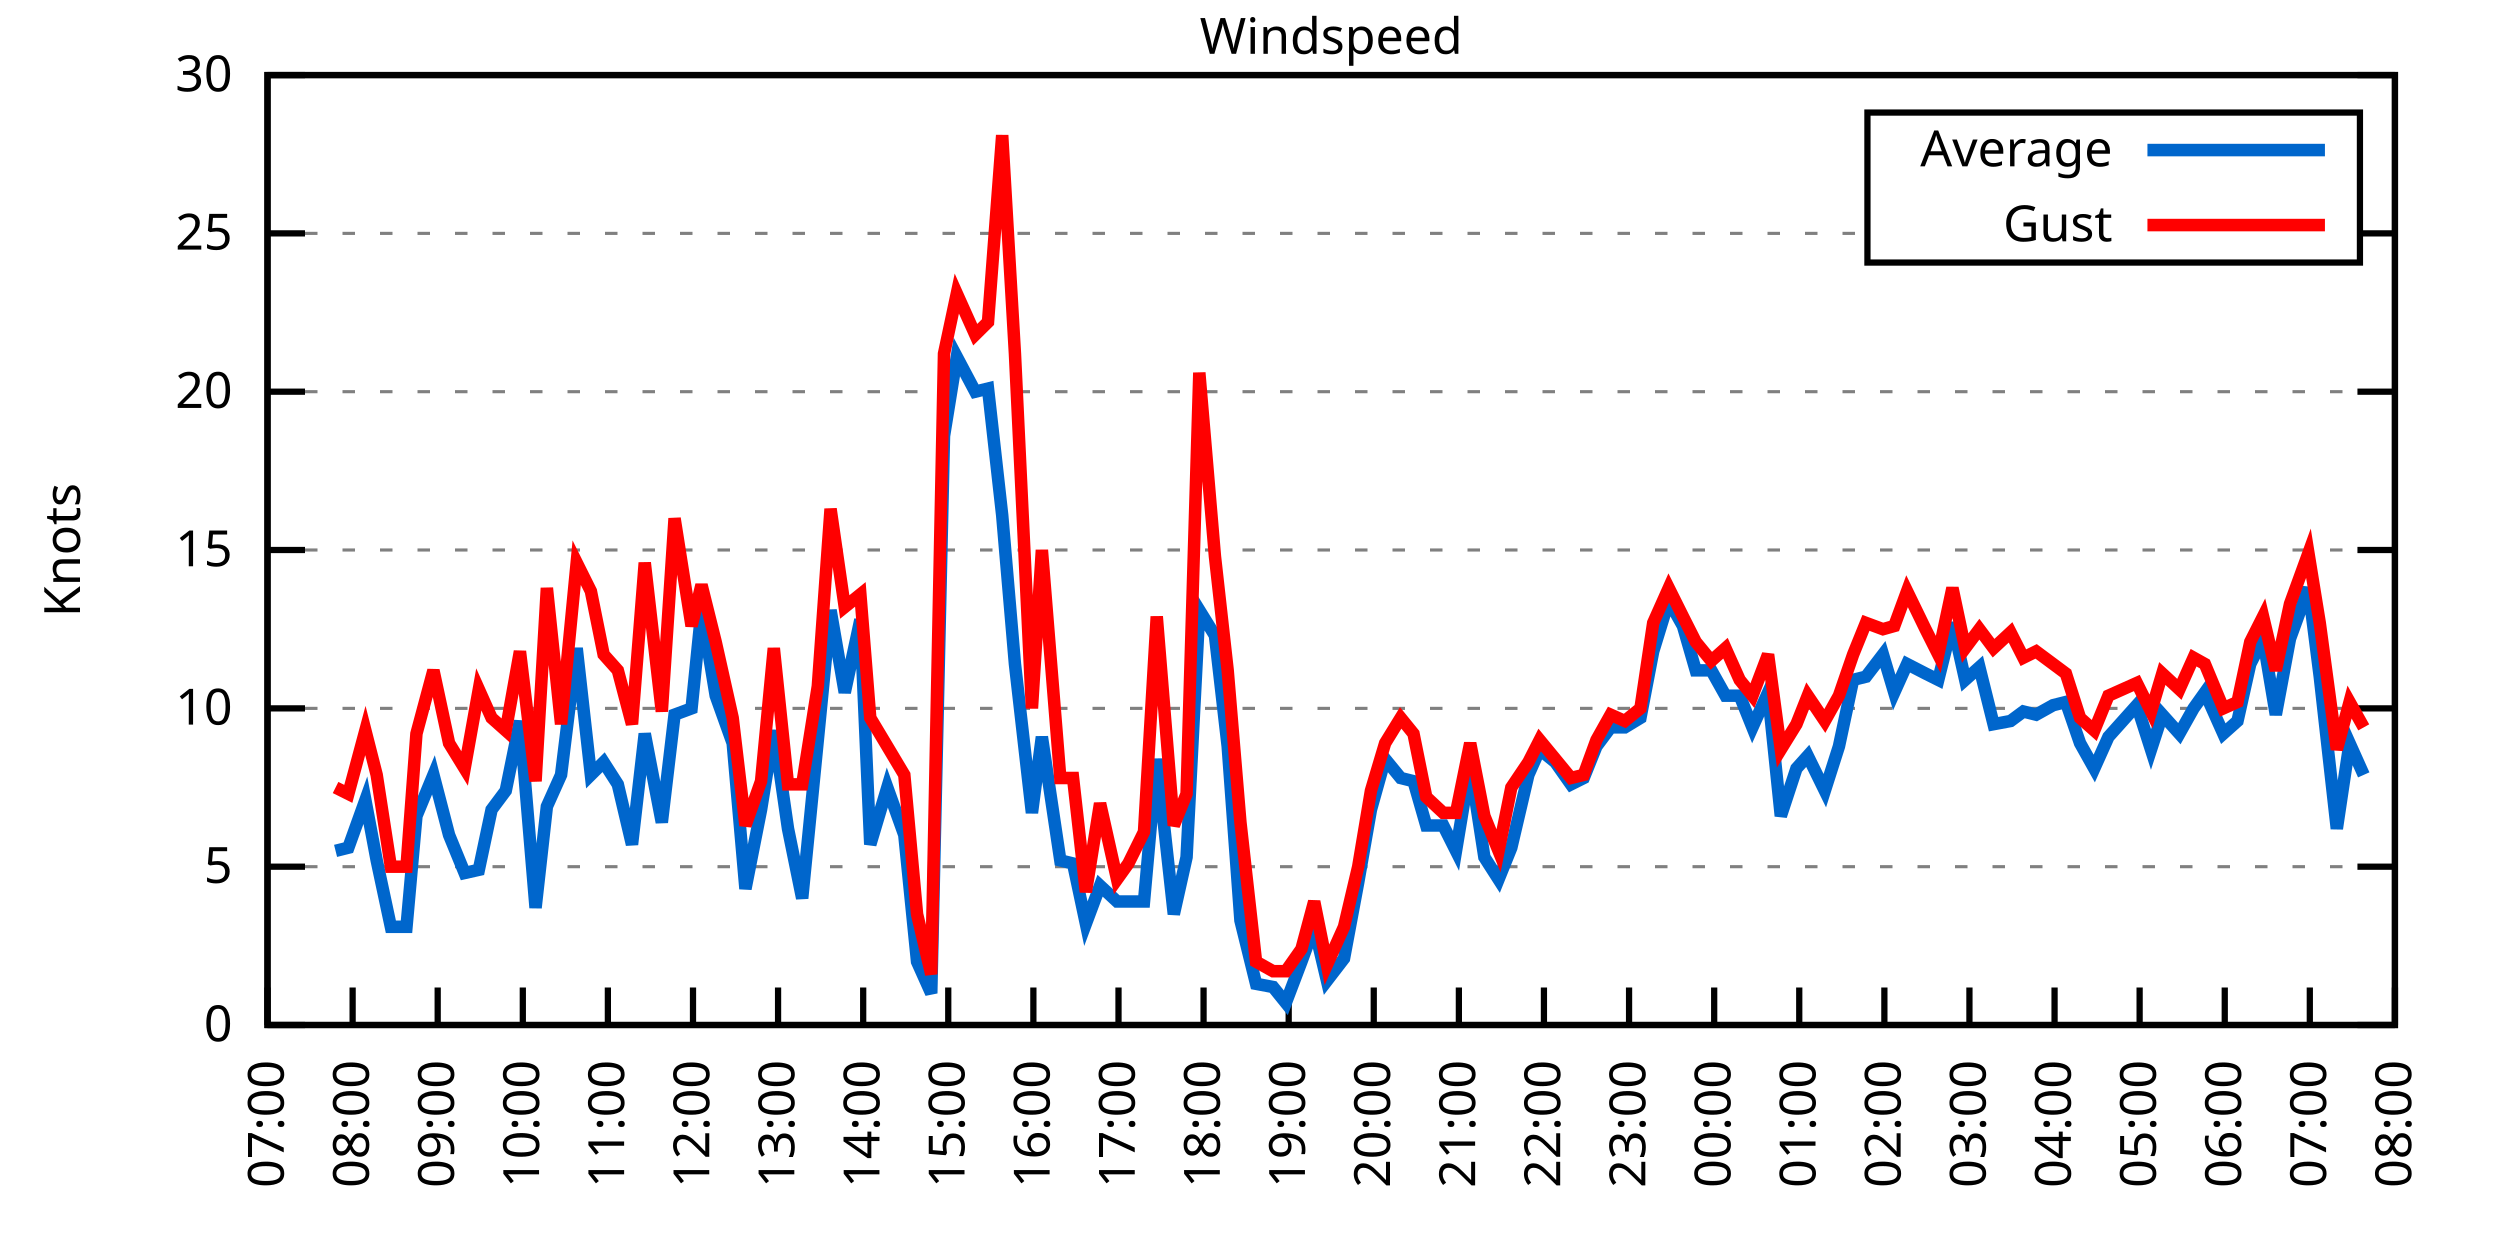
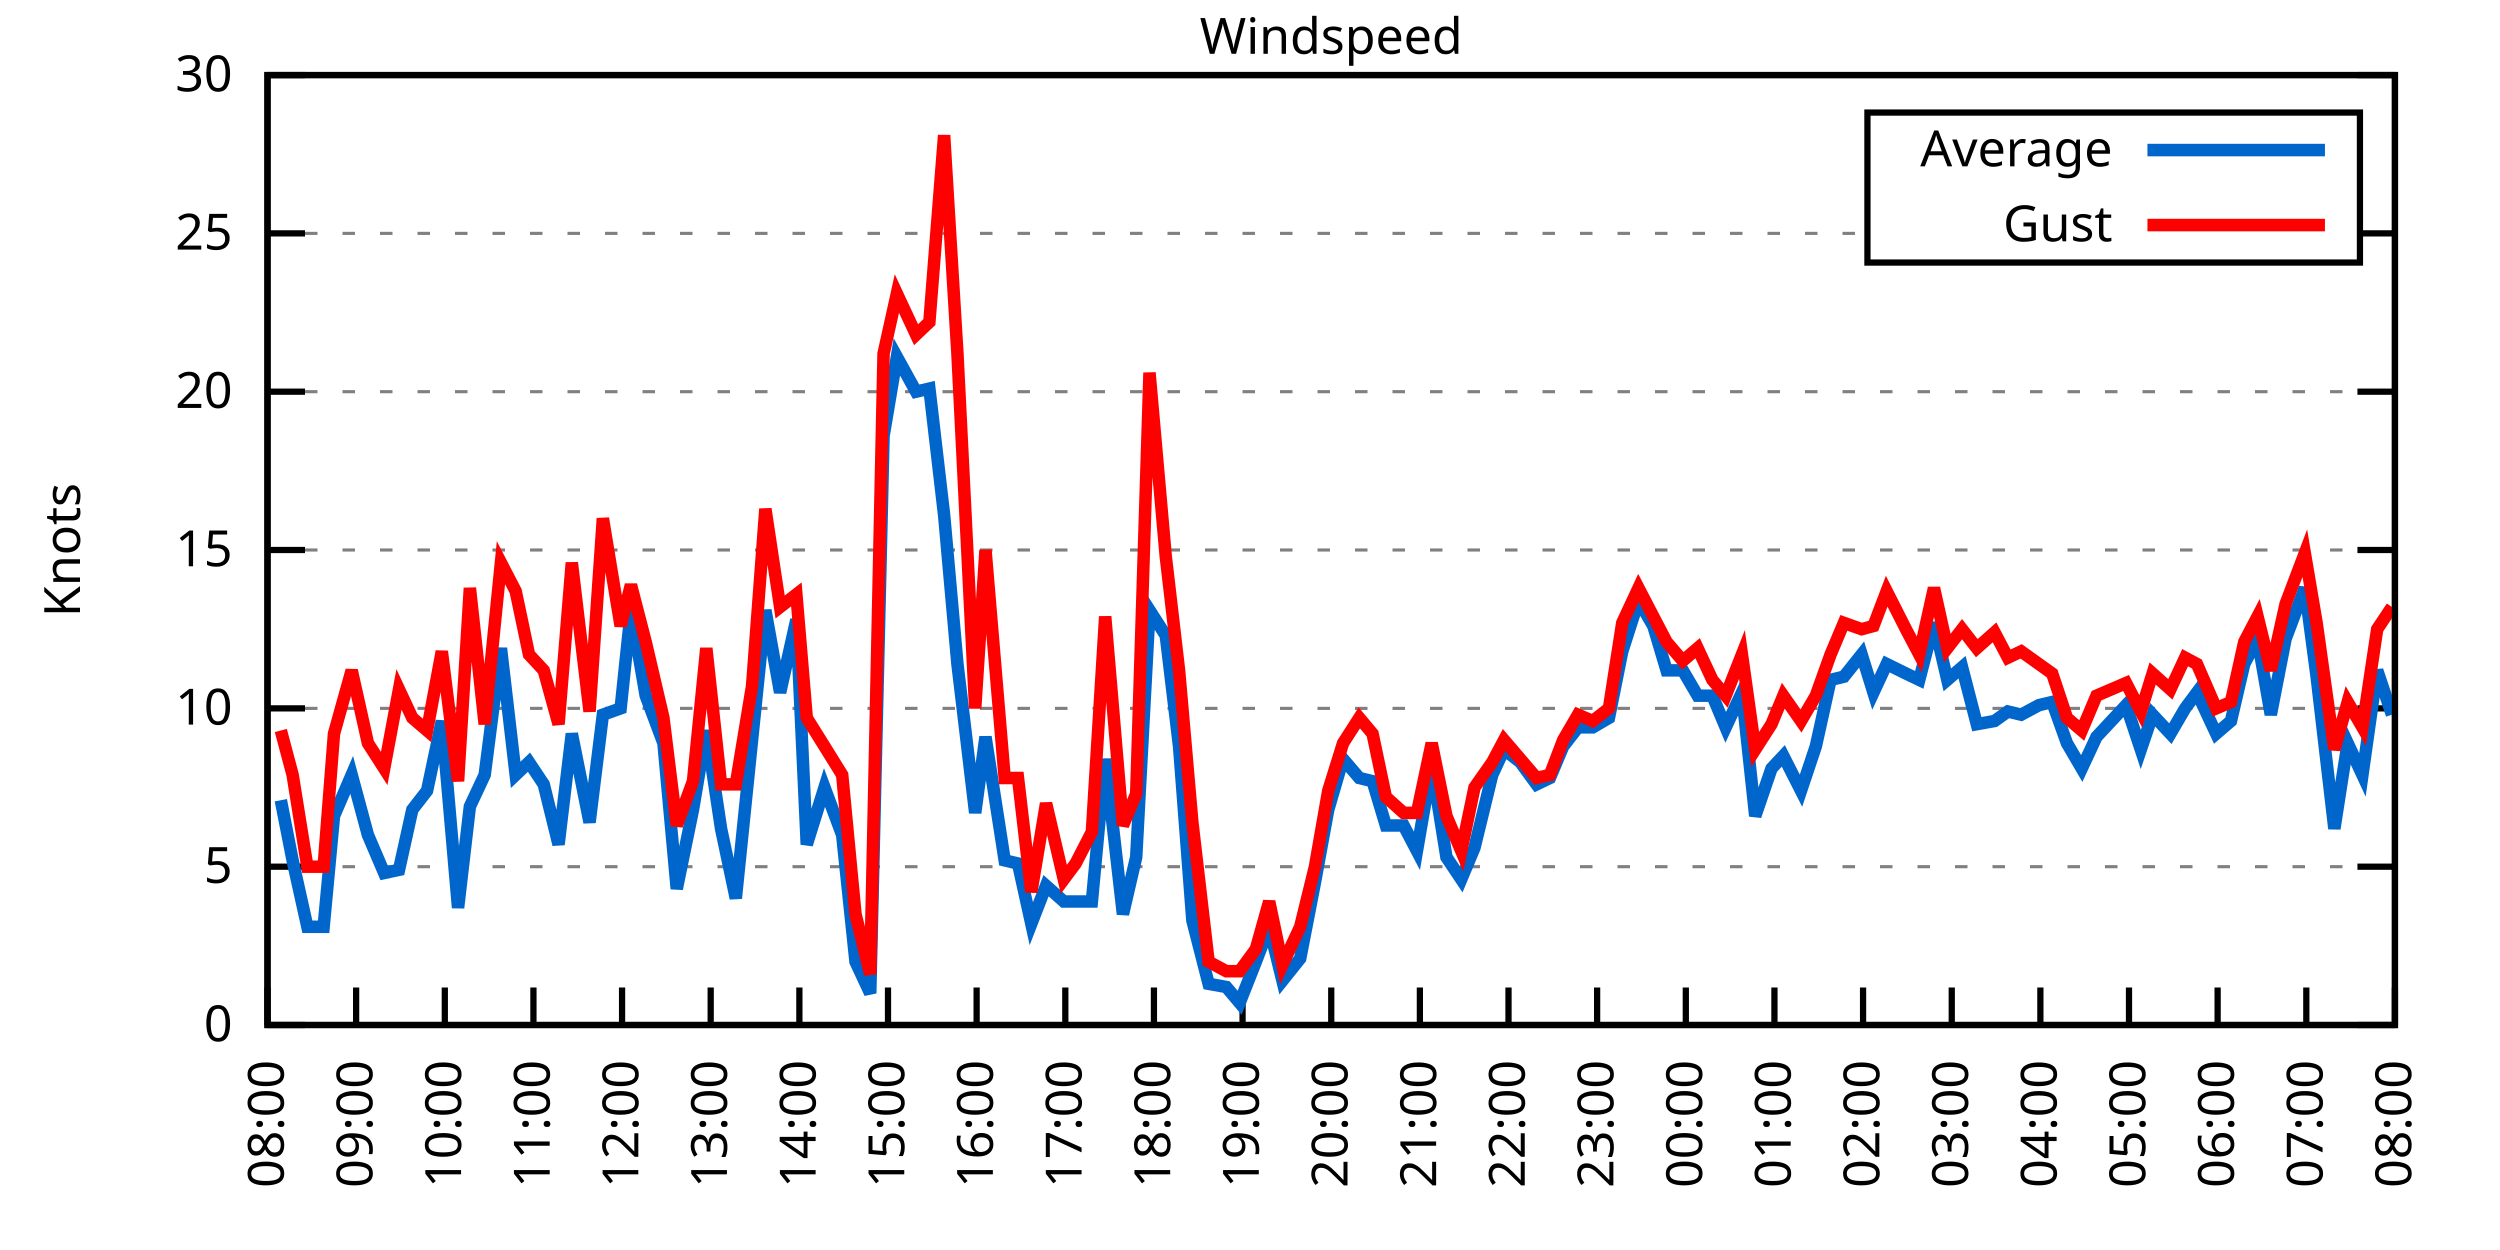
<svg xmlns="http://www.w3.org/2000/svg" xmlns:xlink="http://www.w3.org/1999/xlink" width="400" height="200" viewBox="0 0 400 200">
  <g id="gnuplot_canvas">
    <rect x="0" y="0" width="400" height="200" fill="none" />
    <defs>
      <circle id="gpDot" r="0.5" stroke-width="0.5" stroke="currentColor" />
      <path id="gpPt0" stroke-width="0.333" stroke="currentColor" d="M-1,0 h2 M0,-1 v2" />
      <path id="gpPt1" stroke-width="0.333" stroke="currentColor" d="M-1,-1 L1,1 M1,-1 L-1,1" />
      <path id="gpPt2" stroke-width="0.333" stroke="currentColor" d="M-1,0 L1,0 M0,-1 L0,1 M-1,-1 L1,1 M-1,1 L1,-1" />
      <rect id="gpPt3" stroke-width="0.333" stroke="currentColor" x="-1" y="-1" width="2" height="2" />
      <rect id="gpPt4" stroke-width="0.333" stroke="currentColor" fill="currentColor" x="-1" y="-1" width="2" height="2" />
      <circle id="gpPt5" stroke-width="0.333" stroke="currentColor" cx="0" cy="0" r="1" />
      <use xlink:href="#gpPt5" id="gpPt6" fill="currentColor" stroke="none" />
      <path id="gpPt7" stroke-width="0.333" stroke="currentColor" d="M0,-1.33 L-1.33,0.67 L1.33,0.67 z" />
      <use xlink:href="#gpPt7" id="gpPt8" fill="currentColor" stroke="none" />
      <use xlink:href="#gpPt7" id="gpPt9" stroke="currentColor" transform="rotate(180)" />
      <use xlink:href="#gpPt9" id="gpPt10" fill="currentColor" stroke="none" />
      <use xlink:href="#gpPt3" id="gpPt11" stroke="currentColor" transform="rotate(45)" />
      <use xlink:href="#gpPt11" id="gpPt12" fill="currentColor" stroke="none" />
      <path id="gpPt13" stroke-width="0.333" stroke="currentColor" d="M0,1.330 L1.265,0.411 L0.782,-1.067 L-0.782,-1.076 L-1.265,0.411 z" />
      <use xlink:href="#gpPt13" id="gpPt14" fill="currentColor" stroke="none" />
      <filter id="textbox" filterUnits="objectBoundingBox" x="0" y="0" height="1" width="1">
        <feFlood flood-color="white" flood-opacity="1" result="bgnd" />
        <feComposite in="SourceGraphic" in2="bgnd" operator="atop" />
      </filter>
      <filter id="greybox" filterUnits="objectBoundingBox" x="0" y="0" height="1" width="1">
        <feFlood flood-color="lightgrey" flood-opacity="1" result="grey" />
        <feComposite in="SourceGraphic" in2="grey" operator="atop" />
      </filter>
    </defs>
    <g fill="none" color="white" stroke="currentColor" stroke-width="1.00" stroke-linecap="butt" stroke-linejoin="miter">
</g>
    <g fill="none" color="black" stroke="currentColor" stroke-width="1.00" stroke-linecap="butt" stroke-linejoin="miter">
      <g stroke="none" shape-rendering="crispEdges">
        <polygon fill="rgb(255, 255, 255)" points="42.80,164.00 383.18,164.00 383.18,12.02 42.80,12.02 " />
      </g>
    </g>
    <g fill="none" color="black" stroke="currentColor" stroke-width="1.00" stroke-linecap="butt" stroke-linejoin="miter">
</g>
    <g fill="none" color="black" stroke="black" stroke-width="0.50" stroke-linecap="butt" stroke-linejoin="miter">
</g>
    <g fill="none" color="gray" stroke="currentColor" stroke-width="0.50" stroke-linecap="butt" stroke-linejoin="miter">
      <path stroke="gray" stroke-dasharray="2,4" class="gridline" d="M42.80,164.00 L383.19,164.00  " />
    </g>
    <g fill="none" color="gray" stroke="gray" stroke-width="1.00" stroke-linecap="butt" stroke-linejoin="miter">
</g>
    <g fill="none" color="black" stroke="currentColor" stroke-width="1.00" stroke-linecap="butt" stroke-linejoin="miter">
      <path stroke="black" d="M42.80,164.00 L48.80,164.00 M383.19,164.00 L377.19,164.00  " />
      <g transform="translate(37.20,166.60)" stroke="none" fill="black" font-family="Sans" font-size="8.00" text-anchor="end">
        <text>
          <tspan font-family="Sans"> 0</tspan>
        </text>
      </g>
    </g>
    <g fill="none" color="black" stroke="currentColor" stroke-width="1.00" stroke-linecap="butt" stroke-linejoin="miter">
</g>
    <g fill="none" color="black" stroke="black" stroke-width="0.50" stroke-linecap="butt" stroke-linejoin="miter">
</g>
    <g fill="none" color="gray" stroke="currentColor" stroke-width="0.50" stroke-linecap="butt" stroke-linejoin="miter">
      <path stroke="gray" stroke-dasharray="2,4" class="gridline" d="M42.80,138.67 L383.19,138.67  " />
    </g>
    <g fill="none" color="gray" stroke="gray" stroke-width="1.00" stroke-linecap="butt" stroke-linejoin="miter">
</g>
    <g fill="none" color="black" stroke="currentColor" stroke-width="1.00" stroke-linecap="butt" stroke-linejoin="miter">
      <path stroke="black" d="M42.80,138.67 L48.80,138.67 M383.19,138.67 L377.19,138.67  " />
      <g transform="translate(37.20,141.27)" stroke="none" fill="black" font-family="Sans" font-size="8.00" text-anchor="end">
        <text>
          <tspan font-family="Sans"> 5</tspan>
        </text>
      </g>
    </g>
    <g fill="none" color="black" stroke="currentColor" stroke-width="1.00" stroke-linecap="butt" stroke-linejoin="miter">
</g>
    <g fill="none" color="black" stroke="black" stroke-width="0.50" stroke-linecap="butt" stroke-linejoin="miter">
</g>
    <g fill="none" color="gray" stroke="currentColor" stroke-width="0.50" stroke-linecap="butt" stroke-linejoin="miter">
      <path stroke="gray" stroke-dasharray="2,4" class="gridline" d="M42.80,113.34 L383.19,113.34  " />
    </g>
    <g fill="none" color="gray" stroke="gray" stroke-width="1.00" stroke-linecap="butt" stroke-linejoin="miter">
</g>
    <g fill="none" color="black" stroke="currentColor" stroke-width="1.00" stroke-linecap="butt" stroke-linejoin="miter">
      <path stroke="black" d="M42.80,113.34 L48.80,113.34 M383.19,113.34 L377.19,113.34  " />
      <g transform="translate(37.20,115.94)" stroke="none" fill="black" font-family="Sans" font-size="8.00" text-anchor="end">
        <text>
          <tspan font-family="Sans"> 10</tspan>
        </text>
      </g>
    </g>
    <g fill="none" color="black" stroke="currentColor" stroke-width="1.00" stroke-linecap="butt" stroke-linejoin="miter">
</g>
    <g fill="none" color="black" stroke="black" stroke-width="0.50" stroke-linecap="butt" stroke-linejoin="miter">
</g>
    <g fill="none" color="gray" stroke="currentColor" stroke-width="0.50" stroke-linecap="butt" stroke-linejoin="miter">
      <path stroke="gray" stroke-dasharray="2,4" class="gridline" d="M42.80,88.00 L383.19,88.00  " />
    </g>
    <g fill="none" color="gray" stroke="gray" stroke-width="1.00" stroke-linecap="butt" stroke-linejoin="miter">
</g>
    <g fill="none" color="black" stroke="currentColor" stroke-width="1.00" stroke-linecap="butt" stroke-linejoin="miter">
      <path stroke="black" d="M42.80,88.00 L48.80,88.00 M383.19,88.00 L377.19,88.00  " />
      <g transform="translate(37.20,90.60)" stroke="none" fill="black" font-family="Sans" font-size="8.00" text-anchor="end">
        <text>
          <tspan font-family="Sans"> 15</tspan>
        </text>
      </g>
    </g>
    <g fill="none" color="black" stroke="currentColor" stroke-width="1.00" stroke-linecap="butt" stroke-linejoin="miter">
</g>
    <g fill="none" color="black" stroke="black" stroke-width="0.50" stroke-linecap="butt" stroke-linejoin="miter">
</g>
    <g fill="none" color="gray" stroke="currentColor" stroke-width="0.50" stroke-linecap="butt" stroke-linejoin="miter">
      <path stroke="gray" stroke-dasharray="2,4" class="gridline" d="M42.80,62.67 L383.19,62.67  " />
    </g>
    <g fill="none" color="gray" stroke="gray" stroke-width="1.00" stroke-linecap="butt" stroke-linejoin="miter">
</g>
    <g fill="none" color="black" stroke="currentColor" stroke-width="1.00" stroke-linecap="butt" stroke-linejoin="miter">
      <path stroke="black" d="M42.80,62.67 L48.80,62.67 M383.19,62.67 L377.19,62.67  " />
      <g transform="translate(37.20,65.27)" stroke="none" fill="black" font-family="Sans" font-size="8.00" text-anchor="end">
        <text>
          <tspan font-family="Sans"> 20</tspan>
        </text>
      </g>
    </g>
    <g fill="none" color="black" stroke="currentColor" stroke-width="1.00" stroke-linecap="butt" stroke-linejoin="miter">
</g>
    <g fill="none" color="black" stroke="black" stroke-width="0.50" stroke-linecap="butt" stroke-linejoin="miter">
</g>
    <g fill="none" color="gray" stroke="currentColor" stroke-width="0.50" stroke-linecap="butt" stroke-linejoin="miter">
      <path stroke="gray" stroke-dasharray="2,4" class="gridline" d="M42.80,37.34 L298.79,37.34 M377.59,37.34 L383.19,37.34  " />
    </g>
    <g fill="none" color="gray" stroke="gray" stroke-width="1.00" stroke-linecap="butt" stroke-linejoin="miter">
</g>
    <g fill="none" color="black" stroke="currentColor" stroke-width="1.00" stroke-linecap="butt" stroke-linejoin="miter">
      <path stroke="black" d="M42.80,37.34 L48.80,37.34 M383.19,37.34 L377.19,37.34  " />
      <g transform="translate(37.20,39.94)" stroke="none" fill="black" font-family="Sans" font-size="8.00" text-anchor="end">
        <text>
          <tspan font-family="Sans"> 25</tspan>
        </text>
      </g>
    </g>
    <g fill="none" color="black" stroke="currentColor" stroke-width="1.00" stroke-linecap="butt" stroke-linejoin="miter">
</g>
    <g fill="none" color="black" stroke="black" stroke-width="0.50" stroke-linecap="butt" stroke-linejoin="miter">
</g>
    <g fill="none" color="gray" stroke="currentColor" stroke-width="0.50" stroke-linecap="butt" stroke-linejoin="miter">
      <path stroke="gray" stroke-dasharray="2,4" class="gridline" d="M42.80,12.01 L383.19,12.01  " />
    </g>
    <g fill="none" color="gray" stroke="gray" stroke-width="1.00" stroke-linecap="butt" stroke-linejoin="miter">
</g>
    <g fill="none" color="black" stroke="currentColor" stroke-width="1.00" stroke-linecap="butt" stroke-linejoin="miter">
      <path stroke="black" d="M42.80,12.01 L48.80,12.01 M383.19,12.01 L377.19,12.01  " />
      <g transform="translate(37.20,14.61)" stroke="none" fill="black" font-family="Sans" font-size="8.00" text-anchor="end">
        <text>
          <tspan font-family="Sans"> 30</tspan>
        </text>
      </g>
    </g>
    <g fill="none" color="black" stroke="currentColor" stroke-width="1.00" stroke-linecap="butt" stroke-linejoin="miter">
      <path stroke="black" d="M42.80,164.00 L42.80,158.00  " />
      <g transform="translate(45.40,169.60) rotate(270.00)" stroke="none" fill="black" font-family="Sans" font-size="8.00" text-anchor="end">
        <text>
-           <tspan font-family="Sans">07:00</tspan>
-         </text>
-       </g>
-     </g>
-     <g fill="none" color="black" stroke="currentColor" stroke-width="1.00" stroke-linecap="butt" stroke-linejoin="miter">
-       <path stroke="black" d="M56.42,164.00 L56.42,158.00  " />
-       <g transform="translate(59.02,169.60) rotate(270.00)" stroke="none" fill="black" font-family="Sans" font-size="8.00" text-anchor="end">
-         <text>
          <tspan font-family="Sans">08:00</tspan>
        </text>
      </g>
    </g>
    <g fill="none" color="black" stroke="currentColor" stroke-width="1.00" stroke-linecap="butt" stroke-linejoin="miter">
-       <path stroke="black" d="M70.03,164.00 L70.03,158.00  " />
-       <g transform="translate(72.63,169.60) rotate(270.00)" stroke="none" fill="black" font-family="Sans" font-size="8.00" text-anchor="end">
+       <path stroke="black" d="M56.98,164.00 L56.98,158.00  " />
+       <g transform="translate(59.58,169.60) rotate(270.00)" stroke="none" fill="black" font-family="Sans" font-size="8.00" text-anchor="end">
        <text>
          <tspan font-family="Sans">09:00</tspan>
        </text>
      </g>
    </g>
    <g fill="none" color="black" stroke="currentColor" stroke-width="1.00" stroke-linecap="butt" stroke-linejoin="miter">
-       <path stroke="black" d="M83.65,164.00 L83.65,158.00  " />
-       <g transform="translate(86.25,169.60) rotate(270.00)" stroke="none" fill="black" font-family="Sans" font-size="8.00" text-anchor="end">
+       <path stroke="black" d="M71.17,164.00 L71.17,158.00  " />
+       <g transform="translate(73.77,169.60) rotate(270.00)" stroke="none" fill="black" font-family="Sans" font-size="8.00" text-anchor="end">
        <text>
          <tspan font-family="Sans">10:00</tspan>
        </text>
      </g>
    </g>
    <g fill="none" color="black" stroke="currentColor" stroke-width="1.00" stroke-linecap="butt" stroke-linejoin="miter">
-       <path stroke="black" d="M97.26,164.00 L97.26,158.00  " />
-       <g transform="translate(99.86,169.60) rotate(270.00)" stroke="none" fill="black" font-family="Sans" font-size="8.00" text-anchor="end">
+       <path stroke="black" d="M85.35,164.00 L85.35,158.00  " />
+       <g transform="translate(87.95,169.60) rotate(270.00)" stroke="none" fill="black" font-family="Sans" font-size="8.00" text-anchor="end">
        <text>
          <tspan font-family="Sans">11:00</tspan>
        </text>
      </g>
    </g>
    <g fill="none" color="black" stroke="currentColor" stroke-width="1.00" stroke-linecap="butt" stroke-linejoin="miter">
-       <path stroke="black" d="M110.88,164.00 L110.88,158.00  " />
-       <g transform="translate(113.48,169.60) rotate(270.00)" stroke="none" fill="black" font-family="Sans" font-size="8.00" text-anchor="end">
+       <path stroke="black" d="M99.53,164.00 L99.53,158.00  " />
+       <g transform="translate(102.13,169.60) rotate(270.00)" stroke="none" fill="black" font-family="Sans" font-size="8.00" text-anchor="end">
        <text>
          <tspan font-family="Sans">12:00</tspan>
        </text>
      </g>
    </g>
    <g fill="none" color="black" stroke="currentColor" stroke-width="1.00" stroke-linecap="butt" stroke-linejoin="miter">
-       <path stroke="black" d="M124.49,164.00 L124.49,158.00  " />
-       <g transform="translate(127.09,169.60) rotate(270.00)" stroke="none" fill="black" font-family="Sans" font-size="8.00" text-anchor="end">
+       <path stroke="black" d="M113.71,164.00 L113.71,158.00  " />
+       <g transform="translate(116.31,169.60) rotate(270.00)" stroke="none" fill="black" font-family="Sans" font-size="8.00" text-anchor="end">
        <text>
          <tspan font-family="Sans">13:00</tspan>
        </text>
      </g>
    </g>
    <g fill="none" color="black" stroke="currentColor" stroke-width="1.00" stroke-linecap="butt" stroke-linejoin="miter">
-       <path stroke="black" d="M138.11,164.00 L138.11,158.00  " />
-       <g transform="translate(140.71,169.60) rotate(270.00)" stroke="none" fill="black" font-family="Sans" font-size="8.00" text-anchor="end">
+       <path stroke="black" d="M127.90,164.00 L127.90,158.00  " />
+       <g transform="translate(130.50,169.60) rotate(270.00)" stroke="none" fill="black" font-family="Sans" font-size="8.00" text-anchor="end">
        <text>
          <tspan font-family="Sans">14:00</tspan>
        </text>
      </g>
    </g>
    <g fill="none" color="black" stroke="currentColor" stroke-width="1.00" stroke-linecap="butt" stroke-linejoin="miter">
-       <path stroke="black" d="M151.72,164.00 L151.72,158.00  " />
-       <g transform="translate(154.32,169.60) rotate(270.00)" stroke="none" fill="black" font-family="Sans" font-size="8.00" text-anchor="end">
+       <path stroke="black" d="M142.08,164.00 L142.08,158.00  " />
+       <g transform="translate(144.68,169.60) rotate(270.00)" stroke="none" fill="black" font-family="Sans" font-size="8.00" text-anchor="end">
        <text>
          <tspan font-family="Sans">15:00</tspan>
        </text>
      </g>
    </g>
    <g fill="none" color="black" stroke="currentColor" stroke-width="1.00" stroke-linecap="butt" stroke-linejoin="miter">
-       <path stroke="black" d="M165.34,164.00 L165.34,158.00  " />
-       <g transform="translate(167.94,169.60) rotate(270.00)" stroke="none" fill="black" font-family="Sans" font-size="8.00" text-anchor="end">
+       <path stroke="black" d="M156.26,164.00 L156.26,158.00  " />
+       <g transform="translate(158.86,169.60) rotate(270.00)" stroke="none" fill="black" font-family="Sans" font-size="8.00" text-anchor="end">
        <text>
          <tspan font-family="Sans">16:00</tspan>
        </text>
      </g>
    </g>
    <g fill="none" color="black" stroke="currentColor" stroke-width="1.00" stroke-linecap="butt" stroke-linejoin="miter">
-       <path stroke="black" d="M178.96,164.00 L178.96,158.00  " />
-       <g transform="translate(181.56,169.60) rotate(270.00)" stroke="none" fill="black" font-family="Sans" font-size="8.00" text-anchor="end">
+       <path stroke="black" d="M170.45,164.00 L170.45,158.00  " />
+       <g transform="translate(173.05,169.60) rotate(270.00)" stroke="none" fill="black" font-family="Sans" font-size="8.00" text-anchor="end">
        <text>
          <tspan font-family="Sans">17:00</tspan>
        </text>
      </g>
    </g>
    <g fill="none" color="black" stroke="currentColor" stroke-width="1.00" stroke-linecap="butt" stroke-linejoin="miter">
-       <path stroke="black" d="M192.57,164.00 L192.57,158.00  " />
-       <g transform="translate(195.17,169.60) rotate(270.00)" stroke="none" fill="black" font-family="Sans" font-size="8.00" text-anchor="end">
+       <path stroke="black" d="M184.63,164.00 L184.63,158.00  " />
+       <g transform="translate(187.23,169.60) rotate(270.00)" stroke="none" fill="black" font-family="Sans" font-size="8.00" text-anchor="end">
        <text>
          <tspan font-family="Sans">18:00</tspan>
        </text>
      </g>
    </g>
    <g fill="none" color="black" stroke="currentColor" stroke-width="1.00" stroke-linecap="butt" stroke-linejoin="miter">
-       <path stroke="black" d="M206.19,164.00 L206.19,158.00  " />
-       <g transform="translate(208.79,169.60) rotate(270.00)" stroke="none" fill="black" font-family="Sans" font-size="8.00" text-anchor="end">
+       <path stroke="black" d="M198.81,164.00 L198.81,158.00  " />
+       <g transform="translate(201.41,169.60) rotate(270.00)" stroke="none" fill="black" font-family="Sans" font-size="8.00" text-anchor="end">
        <text>
          <tspan font-family="Sans">19:00</tspan>
        </text>
      </g>
    </g>
    <g fill="none" color="black" stroke="currentColor" stroke-width="1.00" stroke-linecap="butt" stroke-linejoin="miter">
-       <path stroke="black" d="M219.80,164.00 L219.80,158.00  " />
-       <g transform="translate(222.40,169.60) rotate(270.00)" stroke="none" fill="black" font-family="Sans" font-size="8.00" text-anchor="end">
+       <path stroke="black" d="M213.00,164.00 L213.00,158.00  " />
+       <g transform="translate(215.60,169.60) rotate(270.00)" stroke="none" fill="black" font-family="Sans" font-size="8.00" text-anchor="end">
        <text>
          <tspan font-family="Sans">20:00</tspan>
        </text>
      </g>
    </g>
    <g fill="none" color="black" stroke="currentColor" stroke-width="1.00" stroke-linecap="butt" stroke-linejoin="miter">
-       <path stroke="black" d="M233.42,164.00 L233.42,158.00  " />
-       <g transform="translate(236.02,169.60) rotate(270.00)" stroke="none" fill="black" font-family="Sans" font-size="8.00" text-anchor="end">
+       <path stroke="black" d="M227.18,164.00 L227.18,158.00  " />
+       <g transform="translate(229.78,169.60) rotate(270.00)" stroke="none" fill="black" font-family="Sans" font-size="8.00" text-anchor="end">
        <text>
          <tspan font-family="Sans">21:00</tspan>
        </text>
      </g>
    </g>
    <g fill="none" color="black" stroke="currentColor" stroke-width="1.00" stroke-linecap="butt" stroke-linejoin="miter">
-       <path stroke="black" d="M247.03,164.00 L247.03,158.00  " />
-       <g transform="translate(249.63,169.60) rotate(270.00)" stroke="none" fill="black" font-family="Sans" font-size="8.00" text-anchor="end">
+       <path stroke="black" d="M241.36,164.00 L241.36,158.00  " />
+       <g transform="translate(243.96,169.60) rotate(270.00)" stroke="none" fill="black" font-family="Sans" font-size="8.00" text-anchor="end">
        <text>
          <tspan font-family="Sans">22:00</tspan>
        </text>
      </g>
    </g>
    <g fill="none" color="black" stroke="currentColor" stroke-width="1.00" stroke-linecap="butt" stroke-linejoin="miter">
-       <path stroke="black" d="M260.65,164.00 L260.65,158.00  " />
-       <g transform="translate(263.25,169.60) rotate(270.00)" stroke="none" fill="black" font-family="Sans" font-size="8.00" text-anchor="end">
+       <path stroke="black" d="M255.54,164.00 L255.54,158.00  " />
+       <g transform="translate(258.14,169.60) rotate(270.00)" stroke="none" fill="black" font-family="Sans" font-size="8.00" text-anchor="end">
        <text>
          <tspan font-family="Sans">23:00</tspan>
        </text>
      </g>
    </g>
    <g fill="none" color="black" stroke="currentColor" stroke-width="1.00" stroke-linecap="butt" stroke-linejoin="miter">
-       <path stroke="black" d="M274.27,164.00 L274.27,158.00  " />
-       <g transform="translate(276.87,169.60) rotate(270.00)" stroke="none" fill="black" font-family="Sans" font-size="8.00" text-anchor="end">
+       <path stroke="black" d="M269.73,164.00 L269.73,158.00  " />
+       <g transform="translate(272.33,169.60) rotate(270.00)" stroke="none" fill="black" font-family="Sans" font-size="8.00" text-anchor="end">
        <text>
          <tspan font-family="Sans">00:00</tspan>
        </text>
      </g>
    </g>
    <g fill="none" color="black" stroke="currentColor" stroke-width="1.00" stroke-linecap="butt" stroke-linejoin="miter">
-       <path stroke="black" d="M287.88,164.00 L287.88,158.00  " />
-       <g transform="translate(290.48,169.60) rotate(270.00)" stroke="none" fill="black" font-family="Sans" font-size="8.00" text-anchor="end">
+       <path stroke="black" d="M283.91,164.00 L283.91,158.00  " />
+       <g transform="translate(286.51,169.60) rotate(270.00)" stroke="none" fill="black" font-family="Sans" font-size="8.00" text-anchor="end">
        <text>
          <tspan font-family="Sans">01:00</tspan>
        </text>
      </g>
    </g>
    <g fill="none" color="black" stroke="currentColor" stroke-width="1.00" stroke-linecap="butt" stroke-linejoin="miter">
-       <path stroke="black" d="M301.50,164.00 L301.50,158.00  " />
-       <g transform="translate(304.10,169.60) rotate(270.00)" stroke="none" fill="black" font-family="Sans" font-size="8.00" text-anchor="end">
+       <path stroke="black" d="M298.09,164.00 L298.09,158.00  " />
+       <g transform="translate(300.69,169.60) rotate(270.00)" stroke="none" fill="black" font-family="Sans" font-size="8.00" text-anchor="end">
        <text>
          <tspan font-family="Sans">02:00</tspan>
        </text>
      </g>
    </g>
    <g fill="none" color="black" stroke="currentColor" stroke-width="1.00" stroke-linecap="butt" stroke-linejoin="miter">
-       <path stroke="black" d="M315.11,164.00 L315.11,158.00  " />
-       <g transform="translate(317.71,169.60) rotate(270.00)" stroke="none" fill="black" font-family="Sans" font-size="8.00" text-anchor="end">
+       <path stroke="black" d="M312.28,164.00 L312.28,158.00  " />
+       <g transform="translate(314.88,169.60) rotate(270.00)" stroke="none" fill="black" font-family="Sans" font-size="8.00" text-anchor="end">
        <text>
          <tspan font-family="Sans">03:00</tspan>
        </text>
      </g>
    </g>
    <g fill="none" color="black" stroke="currentColor" stroke-width="1.00" stroke-linecap="butt" stroke-linejoin="miter">
-       <path stroke="black" d="M328.73,164.00 L328.73,158.00  " />
-       <g transform="translate(331.33,169.60) rotate(270.00)" stroke="none" fill="black" font-family="Sans" font-size="8.00" text-anchor="end">
+       <path stroke="black" d="M326.46,164.00 L326.46,158.00  " />
+       <g transform="translate(329.06,169.60) rotate(270.00)" stroke="none" fill="black" font-family="Sans" font-size="8.00" text-anchor="end">
        <text>
          <tspan font-family="Sans">04:00</tspan>
        </text>
      </g>
    </g>
    <g fill="none" color="black" stroke="currentColor" stroke-width="1.00" stroke-linecap="butt" stroke-linejoin="miter">
-       <path stroke="black" d="M342.34,164.00 L342.34,158.00  " />
-       <g transform="translate(344.94,169.60) rotate(270.00)" stroke="none" fill="black" font-family="Sans" font-size="8.00" text-anchor="end">
+       <path stroke="black" d="M340.64,164.00 L340.64,158.00  " />
+       <g transform="translate(343.24,169.60) rotate(270.00)" stroke="none" fill="black" font-family="Sans" font-size="8.00" text-anchor="end">
        <text>
          <tspan font-family="Sans">05:00</tspan>
        </text>
      </g>
    </g>
    <g fill="none" color="black" stroke="currentColor" stroke-width="1.00" stroke-linecap="butt" stroke-linejoin="miter">
-       <path stroke="black" d="M355.96,164.00 L355.96,158.00  " />
-       <g transform="translate(358.56,169.60) rotate(270.00)" stroke="none" fill="black" font-family="Sans" font-size="8.00" text-anchor="end">
+       <path stroke="black" d="M354.82,164.00 L354.82,158.00  " />
+       <g transform="translate(357.42,169.60) rotate(270.00)" stroke="none" fill="black" font-family="Sans" font-size="8.00" text-anchor="end">
        <text>
          <tspan font-family="Sans">06:00</tspan>
        </text>
      </g>
    </g>
    <g fill="none" color="black" stroke="currentColor" stroke-width="1.00" stroke-linecap="butt" stroke-linejoin="miter">
-       <path stroke="black" d="M369.57,164.00 L369.57,158.00  " />
-       <g transform="translate(372.17,169.60) rotate(270.00)" stroke="none" fill="black" font-family="Sans" font-size="8.00" text-anchor="end">
+       <path stroke="black" d="M369.01,164.00 L369.01,158.00  " />
+       <g transform="translate(371.61,169.60) rotate(270.00)" stroke="none" fill="black" font-family="Sans" font-size="8.00" text-anchor="end">
        <text>
          <tspan font-family="Sans">07:00</tspan>
        </text>
      </g>
    </g>
    <g fill="none" color="black" stroke="currentColor" stroke-width="1.00" stroke-linecap="butt" stroke-linejoin="miter">
      <path stroke="black" d="M383.19,164.00 L383.19,158.00  " />
      <g transform="translate(385.79,169.60) rotate(270.00)" stroke="none" fill="black" font-family="Sans" font-size="8.00" text-anchor="end">
        <text>
          <tspan font-family="Sans">08:00</tspan>
        </text>
      </g>
    </g>
    <g fill="none" color="black" stroke="currentColor" stroke-width="1.00" stroke-linecap="butt" stroke-linejoin="miter">
</g>
    <g fill="none" color="black" stroke="currentColor" stroke-width="1.00" stroke-linecap="butt" stroke-linejoin="miter">
      <path stroke="black" d="M42.80,12.01 L42.80,164.00 L383.19,164.00 L383.19,12.01 L42.80,12.01 Z  " />
    </g>
    <g fill="none" color="black" stroke="currentColor" stroke-width="1.00" stroke-linecap="butt" stroke-linejoin="miter">
</g>
    <g fill="none" color="black" stroke="currentColor" stroke-width="1.00" stroke-linecap="butt" stroke-linejoin="miter">
      <path stroke="black" d="M298.79,42.01 L298.79,18.01 L377.59,18.01 L377.59,42.01 L298.79,42.01 Z  " />
    </g>
    <g id="Windspeed_plot_1">
      <g fill="none" color="white" stroke="black" stroke-width="2.00" stroke-linecap="butt" stroke-linejoin="miter">
</g>
      <g fill="none" color="black" stroke="currentColor" stroke-width="2.00" stroke-linecap="butt" stroke-linejoin="miter">
        <g transform="translate(337.99,26.61)" stroke="none" fill="black" font-family="Sans" font-size="8.00" text-anchor="end">
          <text>
            <tspan font-family="Sans">Average</tspan>
          </text>
        </g>
      </g>
      <g fill="none" color="black" stroke="currentColor" stroke-width="2.00" stroke-linecap="butt" stroke-linejoin="miter">
-         <path stroke="rgb(  0, 102, 204)" d="M343.59,24.01 L371.99,24.01 M53.69,136.14 L55.73,135.63 L58.46,128.03 L60.27,137.66 L62.54,148.29 L65.04,148.29   L66.63,130.56 L69.35,123.98 L71.85,133.60 L74.34,139.68 L76.61,139.17 L78.65,129.55 L80.92,126.51 L83.19,115.36   L85.69,145.25 L87.50,129.04 L89.77,123.98 L92.27,103.71 L94.54,123.98 L96.58,121.95 L98.85,125.50 L101.12,135.12   L103.16,117.39 L105.89,131.58 L107.93,114.35 L110.65,113.34 L112.24,97.63 L114.51,111.31 L117.23,118.91 L119.27,142.21   L121.77,129.55 L123.81,116.88 L126.08,132.59 L128.35,143.73 L130.85,118.40 L132.89,97.63 L135.16,110.80 L137.66,99.15   L139.24,135.12 L141.97,126.00 L144.69,133.60 L146.73,153.87 L149.00,158.93 L151.04,69.77 L153.09,57.10 L156.04,62.67   L158.08,62.17 L160.35,82.43 L162.39,106.24 L165.11,130.06 L166.70,117.90 L169.65,137.66 L171.69,138.16 L173.74,147.79   L176.01,141.71 L178.73,144.24 L180.54,144.24 L183.04,144.24 L185.08,121.44 L187.81,146.27 L189.85,137.15 L191.89,97.63   L194.39,101.68 L196.43,119.42 L198.47,147.28 L200.97,157.41 L203.69,157.92 L205.73,160.45 L208.23,153.87 L210.27,148.29   L212.31,156.91 L215.04,153.36 L217.31,141.20 L219.35,129.55 L221.62,121.44 L224.11,124.48 L226.16,124.99 L228.20,132.08   L230.92,132.08 L232.96,136.14 L235.23,122.46 L237.50,137.15 L239.77,140.69 L241.81,135.63 L244.54,123.98 L246.35,119.92   L248.85,121.95 L251.35,125.50 L253.39,124.48 L255.43,119.42 L257.70,116.38 L259.97,116.38 L262.47,114.86 L264.51,104.22   L267.00,96.11 L269.27,100.16 L271.32,107.26 L273.81,107.26 L276.08,111.31 L278.35,111.31 L280.39,116.38 L282.89,110.80   L284.93,130.56 L287.43,122.96 L289.24,120.94 L291.97,126.51 L294.23,119.42 L296.50,108.78 L298.55,108.27 L301.27,104.72   L303.08,110.80 L305.13,106.24 L308.08,107.76 L310.12,108.78 L312.39,99.66 L314.43,108.78 L316.70,106.75 L318.97,115.87   L321.69,115.36 L323.74,113.84 L325.78,114.35 L328.50,112.83 L330.54,112.32 L332.81,118.91 L335.08,122.96 L337.35,117.90   L341.89,112.83 L344.16,119.92 L345.97,114.35 L348.70,117.39 L350.97,113.34 L352.78,110.80 L355.73,117.39 L358.00,115.36   L360.04,106.24 L362.09,102.19 L364.13,114.35 L366.40,102.19 L369.35,94.08 L371.16,108.27 L373.89,132.59 L375.93,118.91   L378.20,123.98  " />
+         <path stroke="rgb(  0, 102, 204)" d="M343.59,24.01 L371.99,24.01 M44.93,128.03 L46.82,137.66 L49.18,148.29 L51.78,148.29 L53.44,130.56 L56.27,123.98   L58.87,133.60 L61.47,139.68 L63.84,139.17 L65.97,129.55 L68.33,126.51 L70.69,115.36 L73.29,145.25 L75.18,129.04   L77.55,123.98 L80.15,103.71 L82.51,123.98 L84.64,121.95 L87.00,125.50 L89.37,135.12 L91.49,117.39 L94.33,131.58   L96.46,114.35 L99.30,113.34 L100.95,97.63 L103.31,111.31 L106.15,118.91 L108.28,142.21 L110.88,129.55 L113.01,116.88   L115.37,132.59 L117.73,143.73 L120.33,118.40 L122.46,97.63 L124.82,110.80 L127.42,99.15 L129.08,135.12 L131.92,126.00   L134.75,133.60 L136.88,153.87 L139.24,158.93 L141.37,69.77 L143.50,57.10 L146.57,62.67 L148.70,62.17 L151.06,82.43   L153.19,106.24 L156.03,130.06 L157.68,117.90 L160.75,137.66 L162.88,138.16 L165.01,147.79 L167.37,141.71 L170.21,144.24   L172.10,144.24 L174.70,144.24 L176.83,121.44 L179.67,146.27 L181.79,137.15 L183.92,97.63 L186.52,101.68 L188.65,119.42   L190.78,147.28 L193.38,157.41 L196.21,157.92 L198.34,160.45 L200.94,153.87 L203.07,148.29 L205.19,156.91 L208.03,153.36   L210.39,141.20 L212.52,129.55 L214.89,121.44 L217.49,124.48 L219.61,124.99 L221.74,132.08 L224.58,132.08 L226.71,136.14   L229.07,122.46 L231.43,137.15 L233.80,140.69 L235.92,135.63 L238.76,123.98 L240.65,119.92 L243.25,121.95 L245.85,125.50   L247.98,124.48 L250.11,119.42 L252.47,116.38 L254.83,116.38 L257.43,114.86 L259.56,104.22 L262.16,96.11 L264.53,100.16   L266.65,107.26 L269.25,107.26 L271.62,111.31 L273.98,111.31 L276.11,116.38 L278.71,110.80 L280.84,130.56 L283.44,122.96   L285.33,120.94 L288.16,126.51 L290.53,119.42 L292.89,108.78 L295.02,108.27 L297.86,104.72 L299.75,110.80 L301.87,106.24   L304.95,107.76 L307.08,108.78 L309.44,99.66 L311.57,108.78 L313.93,106.75 L316.29,115.87 L319.13,115.36 L321.26,113.84   L323.39,114.35 L326.22,112.83 L328.35,112.32 L330.71,118.91 L333.08,122.96 L335.44,117.90 L340.17,112.83 L342.53,119.92   L344.42,114.35 L347.26,117.39 L349.62,113.34 L351.51,110.80 L354.59,117.39 L356.95,115.36 L359.08,106.24 L361.21,102.19   L363.33,114.35 L365.70,102.19 L368.77,94.08 L370.66,108.27 L373.50,132.59 L375.63,118.91 L377.99,123.98 L380.35,107.26   L382.72,114.35  " />
      </g>
    </g>
    <g id="Windspeed_plot_2">
      <g fill="none" color="black" stroke="currentColor" stroke-width="2.00" stroke-linecap="butt" stroke-linejoin="miter">
        <g transform="translate(337.99,38.61)" stroke="none" fill="black" font-family="Sans" font-size="8.00" text-anchor="end">
          <text>
            <tspan font-family="Sans">Gust</tspan>
          </text>
        </g>
      </g>
      <g fill="none" color="black" stroke="currentColor" stroke-width="2.00" stroke-linecap="butt" stroke-linejoin="miter">
-         <path stroke="rgb(255,   0,   0)" d="M343.59,36.01 L371.99,36.01 M53.69,126.00 L55.73,127.02 L58.46,116.88 L60.27,123.98 L62.54,138.67 L65.04,138.67   L66.63,117.39 L69.35,107.26 L71.85,118.91 L74.34,122.96 L76.61,110.30 L78.65,114.86 L80.92,116.88 L83.19,104.22   L85.69,124.99 L87.50,94.08 L89.77,115.87 L92.27,90.03 L94.54,94.59 L96.58,104.72 L98.85,107.26 L101.12,115.87   L103.16,90.03 L105.89,113.84 L107.93,82.94 L110.65,100.16 L112.24,93.58 L114.51,102.70 L117.23,114.86 L119.27,132.08   L121.77,124.99 L123.81,103.71 L126.08,125.50 L128.35,125.50 L130.85,109.79 L132.89,81.42 L135.16,97.12 L137.66,95.10   L139.24,114.86 L141.97,119.42 L144.69,123.98 L146.73,146.27 L149.00,155.89 L151.04,56.59 L153.09,46.97 L156.04,53.55   L158.08,51.53 L160.35,21.64 L162.39,56.59 L165.11,113.34 L166.70,88.00 L169.65,124.48 L171.69,124.48 L173.74,142.72   L176.01,128.54 L178.73,140.69 L180.54,138.16 L183.04,133.10 L185.08,98.64 L187.81,132.08 L189.85,127.02 L191.89,59.63   L194.39,89.02 L196.43,107.26 L198.47,131.58 L200.97,153.87 L203.69,155.39 L205.73,155.39 L208.23,151.84 L210.27,144.24   L212.31,154.37 L215.04,148.29 L217.31,138.67 L219.35,126.51 L221.62,118.91 L224.11,114.86 L226.16,117.39 L228.20,127.52   L230.92,130.06 L232.96,130.06 L235.23,118.91 L237.50,130.56 L239.77,136.14 L241.81,126.00 L244.54,121.95 L246.35,118.40   L248.85,121.44 L251.35,124.48 L253.39,123.98 L255.43,118.40 L257.70,114.35 L259.97,115.36 L262.47,113.34 L264.51,99.66   L267.00,94.08 L269.27,98.64 L271.32,102.70 L273.81,105.74 L276.08,103.71 L278.35,108.78 L280.39,111.31 L282.89,104.72   L284.93,119.92 L287.43,115.87 L289.24,111.31 L291.97,115.36 L294.23,111.31 L296.50,104.72 L298.55,99.66 L301.27,100.67   L303.08,100.16 L305.13,94.59 L308.08,100.67 L310.12,104.72 L312.39,94.08 L314.43,103.71 L316.70,100.67 L318.97,103.71   L321.69,101.18 L323.74,105.23 L325.78,104.22 L328.50,106.24 L330.54,107.76 L332.81,114.86 L335.08,116.88 L337.35,111.31   L341.89,109.28 L344.16,113.84 L345.97,107.76 L348.70,110.30 L350.97,105.23 L352.78,106.24 L355.73,113.34 L358.00,112.32   L360.04,102.70 L362.09,98.64 L364.13,107.26 L366.40,96.62 L369.35,88.51 L371.16,99.66 L373.89,119.92 L375.93,112.32   L378.20,116.38  " />
+         <path stroke="rgb(255,   0,   0)" d="M343.59,36.01 L371.99,36.01 M44.93,116.88 L46.82,123.98 L49.18,138.67 L51.78,138.67 L53.44,117.39 L56.27,107.26   L58.87,118.91 L61.47,122.96 L63.84,110.30 L65.97,114.86 L68.33,116.88 L70.69,104.22 L73.29,124.99 L75.18,94.08   L77.55,115.87 L80.15,90.03 L82.51,94.59 L84.64,104.72 L87.00,107.26 L89.37,115.87 L91.49,90.03 L94.33,113.84   L96.46,82.94 L99.30,100.16 L100.95,93.58 L103.31,102.70 L106.15,114.86 L108.28,132.08 L110.88,124.99 L113.01,103.71   L115.37,125.50 L117.73,125.50 L120.33,109.79 L122.46,81.42 L124.82,97.12 L127.42,95.10 L129.08,114.86 L131.92,119.42   L134.75,123.98 L136.88,146.27 L139.24,155.89 L141.37,56.59 L143.50,46.97 L146.57,53.55 L148.70,51.53 L151.06,21.64   L153.19,56.59 L156.03,113.34 L157.68,88.00 L160.75,124.48 L162.88,124.48 L165.01,142.72 L167.37,128.54 L170.21,140.69   L172.10,138.16 L174.70,133.10 L176.83,98.64 L179.67,132.08 L181.79,127.02 L183.92,59.63 L186.52,89.02 L188.65,107.26   L190.78,131.58 L193.38,153.87 L196.21,155.39 L198.34,155.39 L200.94,151.84 L203.07,144.24 L205.19,154.37 L208.03,148.29   L210.39,138.67 L212.52,126.51 L214.89,118.91 L217.49,114.86 L219.61,117.39 L221.74,127.52 L224.58,130.06 L226.71,130.06   L229.07,118.91 L231.43,130.56 L233.80,136.14 L235.92,126.00 L238.76,121.95 L240.65,118.40 L243.25,121.44 L245.85,124.48   L247.98,123.98 L250.11,118.40 L252.47,114.35 L254.83,115.36 L257.43,113.34 L259.56,99.66 L262.16,94.08 L264.53,98.64   L266.65,102.70 L269.25,105.74 L271.62,103.71 L273.98,108.78 L276.11,111.31 L278.71,104.72 L280.84,119.92 L283.44,115.87   L285.33,111.31 L288.16,115.36 L290.53,111.31 L292.89,104.72 L295.02,99.66 L297.86,100.67 L299.75,100.16 L301.87,94.59   L304.95,100.67 L307.08,104.72 L309.44,94.08 L311.57,103.71 L313.93,100.67 L316.29,103.71 L319.13,101.18 L321.26,105.23   L323.39,104.22 L326.22,106.24 L328.35,107.76 L330.71,114.86 L333.08,116.88 L335.44,111.31 L340.17,109.28 L342.53,113.84   L344.42,107.76 L347.26,110.30 L349.62,105.23 L351.51,106.24 L354.59,113.34 L356.95,112.32 L359.08,102.70 L361.21,98.64   L363.33,107.26 L365.70,96.62 L368.77,88.51 L370.66,99.66 L373.50,119.92 L375.63,112.32 L377.99,116.38 L380.35,100.67   L382.72,97.12  " />
      </g>
    </g>
    <g fill="none" color="black" stroke="currentColor" stroke-width="2.00" stroke-linecap="butt" stroke-linejoin="miter">
</g>
    <g fill="none" color="black" stroke="black" stroke-width="1.00" stroke-linecap="butt" stroke-linejoin="miter">
</g>
    <g fill="none" color="black" stroke="currentColor" stroke-width="1.00" stroke-linecap="butt" stroke-linejoin="miter">
      <path stroke="black" d="M42.80,12.01 L42.80,164.00 L383.19,164.00 L383.19,12.01 L42.80,12.01 Z  " />
      <g transform="translate(12.80,88.01) rotate(270.00)" stroke="none" fill="black" font-family="Sans" font-size="8.00" text-anchor="middle">
        <text>
          <tspan font-family="Sans">Knots</tspan>
        </text>
      </g>
    </g>
    <g fill="none" color="black" stroke="currentColor" stroke-width="1.00" stroke-linecap="butt" stroke-linejoin="miter">
</g>
    <g fill="none" color="black" stroke="currentColor" stroke-width="1.00" stroke-linecap="butt" stroke-linejoin="miter">
      <g transform="translate(212.99,8.61)" stroke="none" fill="black" font-family="Sans" font-size="8.00" text-anchor="middle">
        <text>
          <tspan font-family="Sans">Windspeed</tspan>
        </text>
      </g>
    </g>
    <g fill="none" color="black" stroke="currentColor" stroke-width="1.00" stroke-linecap="butt" stroke-linejoin="miter">
</g>
  </g>
</svg>
